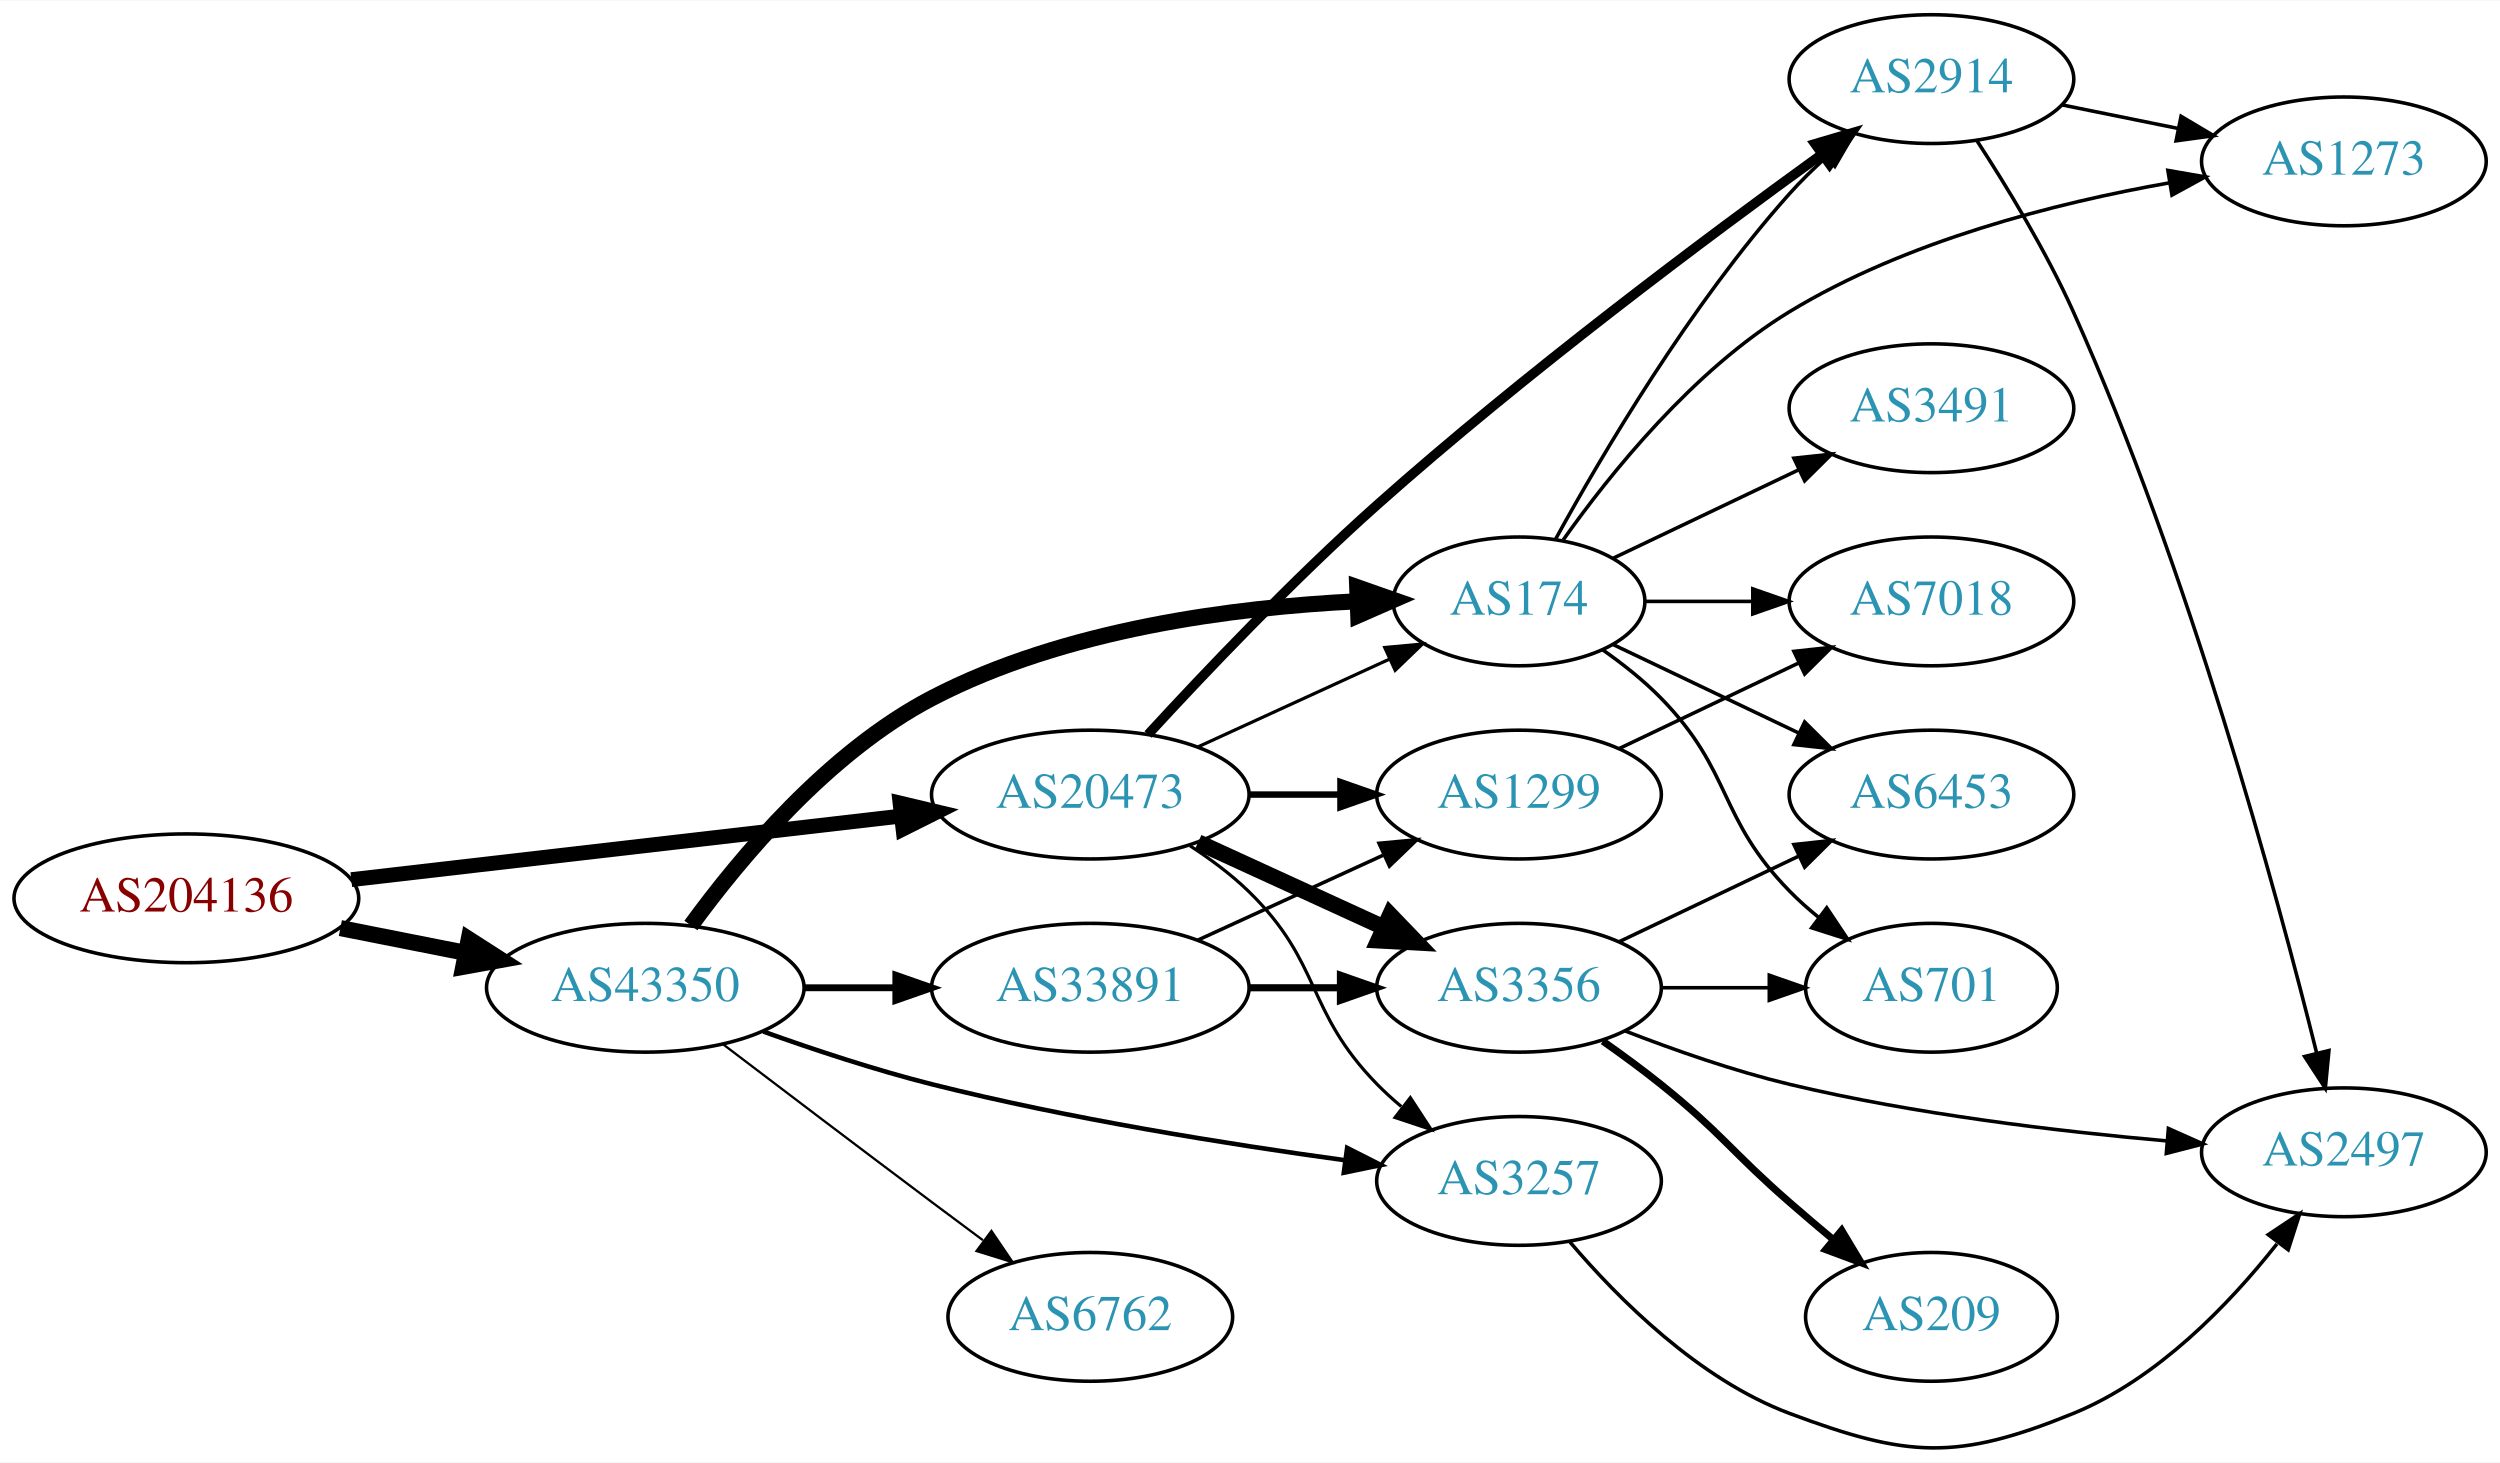
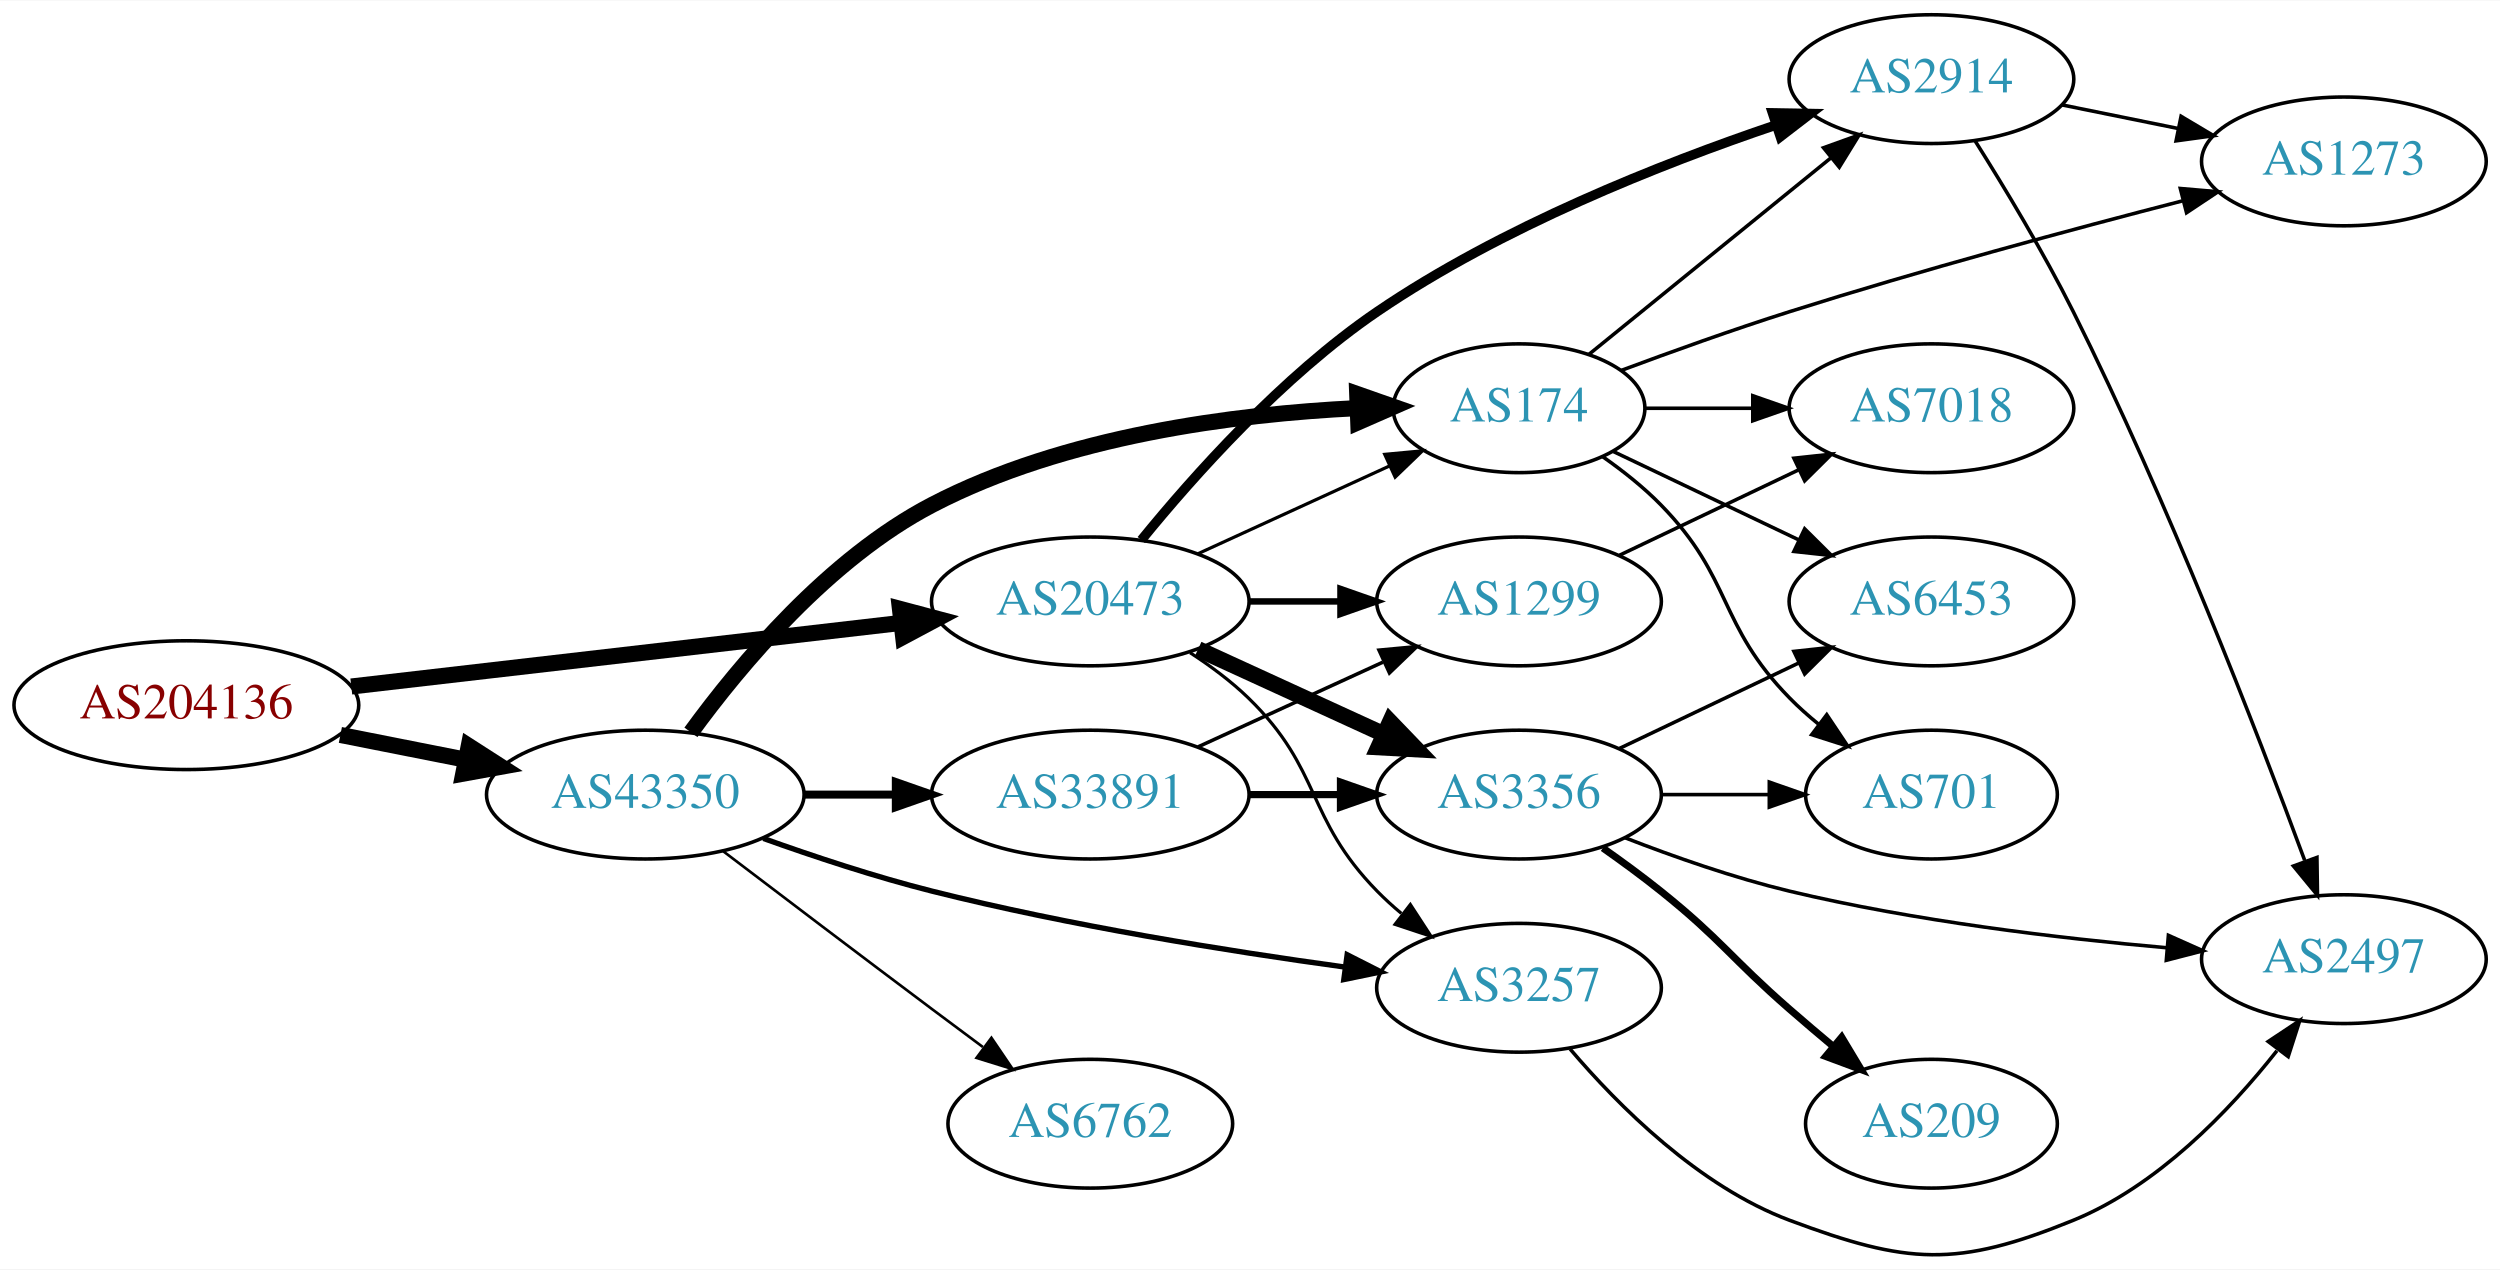
- <svg xmlns="http://www.w3.org/2000/svg" xmlns:xlink="http://www.w3.org/1999/xlink" width="699pt" height="409pt" viewBox="0.00 0.00 698.85 408.68">
-   <g id="graph0" class="graph" transform="scale(1 1) rotate(0) translate(4 404.682)">
-     <polygon fill="white" stroke="none" points="-4,4 -4,-404.682 694.855,-404.682 694.855,4 -4,4" />
+ <svg xmlns="http://www.w3.org/2000/svg" xmlns:xlink="http://www.w3.org/1999/xlink" width="699pt" height="355pt" viewBox="0.00 0.00 698.85 354.68">
+   <g id="graph0" class="graph" transform="scale(1 1) rotate(0) translate(4 350.682)">
+     <polygon fill="white" stroke="none" points="-4,4 -4,-350.682 694.855,-350.682 694.855,4 -4,4" />
    <g id="node1" class="node">
      <g id="a_node1">
        <a xlink:href="/asn/204136" xlink:title="AS204136 ~ SILENT-GHOST-AS [AT]">
          <ellipse fill="#ffffff" stroke="black" cx="48.096" cy="-153.682" rx="48.192" ry="18" />
          <text text-anchor="middle" x="48.096" y="-149.982" font-family="Times,serif" font-size="14.00" fill="#880000">AS204136</text>
        </a>
      </g>
    </g>
    <g id="node2" class="node">
      <g id="a_node2">
        <a xlink:href="/asn/20473" xlink:title="AS20473 ~ Choopa, LLC [US]">
          <ellipse fill="#ffffff" stroke="black" cx="300.78" cy="-182.682" rx="44.393" ry="18" />
          <text text-anchor="middle" x="300.78" y="-178.982" font-family="Times,serif" font-size="14.00" fill="#2c94b3">AS20473</text>
        </a>
      </g>
    </g>
    <g id="edge1" class="edge">
-       <path fill="none" stroke="black" stroke-width="4.154" d="M94.203,-158.9C137.359,-163.892 202.408,-171.418 247.738,-176.662" />
-       <polygon fill="black" stroke="black" stroke-width="4.154" points="247.601,-180.304 257.952,-177.843 248.436,-173.083 247.601,-180.304" />
+       <path fill="none" stroke="black" stroke-width="4.5" d="M94.203,-158.9C137.359,-163.892 202.408,-171.418 247.738,-176.662" />
+       <polygon fill="black" stroke="black" stroke-width="4.5" points="247.566,-180.605 257.952,-177.843 248.471,-172.782 247.566,-180.605" />
    </g>
    <g id="node3" class="node">
      <g id="a_node3">
        <a xlink:href="/asn/43350" xlink:title="AS43350 ~ NForce Entertainment B.V. [NL]">
          <ellipse fill="#ffffff" stroke="black" cx="176.388" cy="-128.682" rx="44.393" ry="18" />
          <text text-anchor="middle" x="176.388" y="-124.982" font-family="Times,serif" font-size="14.00" fill="#2c94b3">AS43350</text>
        </a>
      </g>
    </g>
    <g id="edge2" class="edge">
      <path fill="none" stroke="black" stroke-width="4.5" d="M91.149,-145.357C102.36,-143.138 114.572,-140.721 126.131,-138.432" />
      <polygon fill="black" stroke="black" stroke-width="4.5" points="127.035,-142.268 136.08,-136.463 125.506,-134.542 127.035,-142.268" />
    </g>
    <g id="node4" class="node">
      <g id="a_node4">
        <a xlink:href="/asn/2914" xlink:title="AS2914 ~ NTT America, Inc. [US]">
-           <ellipse fill="#ffffff" stroke="black" cx="535.915" cy="-382.682" rx="39.794" ry="18" />
-           <text text-anchor="middle" x="535.915" y="-378.982" font-family="Times,serif" font-size="14.00" fill="#2c94b3">AS2914</text>
+           <ellipse fill="#ffffff" stroke="black" cx="535.915" cy="-328.682" rx="39.794" ry="18" />
+           <text text-anchor="middle" x="535.915" y="-324.982" font-family="Times,serif" font-size="14.00" fill="#2c94b3">AS2914</text>
        </a>
      </g>
    </g>
    <g id="edge3" class="edge">
-       <path fill="none" stroke="black" stroke-width="2.7" d="M316.922,-199.484C332.412,-216.349 357.472,-242.759 380.976,-263.682 422.143,-300.328 473.366,-338.601 505.105,-361.54" />
-       <polygon fill="black" stroke="black" stroke-width="2.7" points="503.353,-364.592 513.515,-367.59 507.441,-358.909 503.353,-364.592" />
+       <path fill="none" stroke="black" stroke-width="2.7" d="M315.052,-199.838C329.62,-217.729 354.483,-245.631 380.976,-263.682 415.63,-287.293 460.228,-304.964 492.493,-315.875" />
+       <polygon fill="black" stroke="black" stroke-width="2.7" points="491.492,-319.23 502.085,-319.043 493.687,-312.583 491.492,-319.23" />
    </g>
    <g id="node5" class="node">
      <g id="a_node5">
        <a xlink:href="/asn/3356" xlink:title="AS3356 ~ Level 3 Parent, LLC [US]">
          <ellipse fill="#ffffff" stroke="black" cx="420.622" cy="-128.682" rx="39.794" ry="18" />
          <text text-anchor="middle" x="420.622" y="-124.982" font-family="Times,serif" font-size="14.00" fill="#2c94b3">AS3356</text>
        </a>
      </g>
    </g>
    <g id="edge4" class="edge">
      <path fill="none" stroke="black" stroke-width="4.5" d="M330.909,-169.334C346.521,-162.18 365.918,-153.291 382.59,-145.651" />
      <polygon fill="black" stroke="black" stroke-width="4.5" points="384.592,-149.066 392.042,-141.32 381.311,-141.906 384.592,-149.066" />
    </g>
    <g id="node6" class="node">
      <g id="a_node6">
        <a xlink:href="/asn/1299" xlink:title="AS1299 ~ Telia Carrier [EU]">
          <ellipse fill="#ffffff" stroke="black" cx="420.622" cy="-182.682" rx="39.794" ry="18" />
          <text text-anchor="middle" x="420.622" y="-178.982" font-family="Times,serif" font-size="14.00" fill="#2c94b3">AS1299</text>
        </a>
      </g>
    </g>
    <g id="edge5" class="edge">
      <path fill="none" stroke="black" stroke-width="1.8" d="M344.991,-182.682C353.303,-182.682 362.066,-182.682 370.548,-182.682" />
      <polygon fill="black" stroke="black" stroke-width="1.8" points="370.707,-186.182 380.707,-182.682 370.707,-179.182 370.707,-186.182" />
    </g>
    <g id="node7" class="node">
      <g id="a_node7">
        <a xlink:href="/asn/174" xlink:title="AS174 ~ Cogent Communications [US]">
          <ellipse fill="#ffffff" stroke="black" cx="420.622" cy="-236.682" rx="35.194" ry="18" />
          <text text-anchor="middle" x="420.622" y="-232.982" font-family="Times,serif" font-size="14.00" fill="#2c94b3">AS174</text>
        </a>
      </g>
    </g>
    <g id="edge6" class="edge">
      <path fill="none" stroke="black" stroke-width="0.9" d="M330.909,-196.03C347.127,-203.462 367.43,-212.765 384.519,-220.596" />
      <polygon fill="black" stroke="black" stroke-width="0.9" points="383.087,-223.79 393.636,-224.774 386.003,-217.426 383.087,-223.79" />
    </g>
    <g id="node8" class="node">
      <g id="a_node8">
        <a xlink:href="/asn/3257" xlink:title="AS3257 ~ GTT [DE]">
          <ellipse fill="#ffffff" stroke="black" cx="420.622" cy="-74.682" rx="39.794" ry="18" />
          <text text-anchor="middle" x="420.622" y="-70.982" font-family="Times,serif" font-size="14.00" fill="#2c94b3">AS3257</text>
        </a>
      </g>
    </g>
    <g id="edge7" class="edge">
      <path fill="none" stroke="black" stroke-width="0.9" d="M328.663,-168.353C334.388,-164.646 340.154,-160.364 344.976,-155.682 365.669,-135.587 360.803,-122.299 380.976,-101.682 383.069,-99.543 385.352,-97.464 387.729,-95.472" />
      <polygon fill="black" stroke="black" stroke-width="0.9" points="390.247,-97.95 396.028,-89.071 385.972,-92.407 390.247,-97.95" />
    </g>
    <g id="edge15" class="edge">
      <path fill="none" stroke="black" stroke-width="4.5" d="M189.135,-146.082C202.927,-165.016 227.631,-194.595 256.584,-209.682 293.592,-228.967 341.179,-235.054 375.376,-236.714" />
      <polygon fill="black" stroke="black" stroke-width="4.5" points="375.391,-240.655 385.532,-237.097 375.688,-232.786 375.391,-240.655" />
    </g>
-     <g id="edge16" class="edge">
-       <path fill="none" stroke="black" stroke-width="1.286" d="M209.394,-116.43C223.674,-111.313 240.805,-105.649 256.584,-101.682 294.872,-92.054 339.107,-84.975 371.831,-80.487" />
-       <polygon fill="black" stroke="black" stroke-width="1.286" points="372.583,-83.918 382.03,-79.121 371.653,-76.98 372.583,-83.918" />
+     <g id="edge18" class="edge">
+       <path fill="none" stroke="black" stroke-width="1.5" d="M209.394,-116.43C223.674,-111.313 240.805,-105.649 256.584,-101.682 294.872,-92.054 339.107,-84.975 371.831,-80.487" />
+       <polygon fill="black" stroke="black" stroke-width="1.5" points="372.583,-83.918 382.03,-79.121 371.653,-76.98 372.583,-83.918" />
    </g>
    <g id="node15" class="node">
      <g id="a_node15">
+         <a xlink:href="/asn/33891" xlink:title="AS33891 ~ CORE-BACKBONE GMBH GLOBAL NETWORK [DE]">
+           <ellipse fill="#ffffff" stroke="black" cx="300.78" cy="-128.682" rx="44.393" ry="18" />
+           <text text-anchor="middle" x="300.78" y="-124.982" font-family="Times,serif" font-size="14.00" fill="#2c94b3">AS33891</text>
+         </a>
+       </g>
+     </g>
+     <g id="edge16" class="edge">
+       <path fill="none" stroke="black" stroke-width="2.25" d="M220.883,-128.682C229.089,-128.682 237.761,-128.682 246.233,-128.682" />
+       <polygon fill="black" stroke="black" stroke-width="2.25" points="246.424,-132.182 256.424,-128.682 246.424,-125.182 246.424,-132.182" />
+     </g>
+     <g id="node16" class="node">
+       <g id="a_node16">
        <a xlink:href="/asn/6762" xlink:title="AS6762 ~ TELECOM ITALIA SPARKLE S.p.A. [IT]">
          <ellipse fill="#ffffff" stroke="black" cx="300.78" cy="-36.682" rx="39.794" ry="18" />
          <text text-anchor="middle" x="300.78" y="-32.982" font-family="Times,serif" font-size="14.00" fill="#2c94b3">AS6762</text>
        </a>
      </g>
    </g>
    <g id="edge17" class="edge">
-       <path fill="none" stroke="black" stroke-width="0.643" d="M198.184,-112.83C214.131,-100.698 236.704,-83.575 256.584,-68.682 261.159,-65.254 266.017,-61.635 270.762,-58.112" />
-       <polygon fill="black" stroke="black" stroke-width="0.643" points="273.143,-60.704 279.093,-51.937 268.975,-55.08 273.143,-60.704" />
-     </g>
-     <g id="node16" class="node">
-       <g id="a_node16">
-         <a xlink:href="/asn/33891" xlink:title="AS33891 ~ CORE-BACKBONE GMBH GLOBAL NETWORK [DE]">
-           <ellipse fill="#ffffff" stroke="black" cx="300.78" cy="-128.682" rx="44.393" ry="18" />
-           <text text-anchor="middle" x="300.78" y="-124.982" font-family="Times,serif" font-size="14.00" fill="#2c94b3">AS33891</text>
-         </a>
-       </g>
-     </g>
-     <g id="edge18" class="edge">
-       <path fill="none" stroke="black" stroke-width="1.929" d="M220.883,-128.682C229.089,-128.682 237.761,-128.682 246.233,-128.682" />
-       <polygon fill="black" stroke="black" stroke-width="1.929" points="246.424,-132.182 256.424,-128.682 246.424,-125.182 246.424,-132.182" />
-     </g>
-     <g id="node9" class="node">
-       <g id="a_node9">
-         <a xlink:href="/asn/1273" xlink:title="AS1273 ~ Vodafone Group PLC [EU]">
-           <ellipse fill="#ffffff" stroke="black" cx="651.208" cy="-359.682" rx="39.794" ry="18" />
-           <text text-anchor="middle" x="651.208" y="-355.982" font-family="Times,serif" font-size="14.00" fill="#2c94b3">AS1273</text>
-         </a>
-       </g>
-     </g>
-     <g id="edge8" class="edge">
-       <path fill="none" stroke="black" d="M572.451,-375.468C582.68,-373.391 593.98,-371.097 604.723,-368.916" />
-       <polygon fill="black" stroke="black" points="605.695,-372.29 614.799,-366.871 604.302,-365.43 605.695,-372.29" />
-     </g>
-     <g id="node10" class="node">
-       <g id="a_node10">
+       <path fill="none" stroke="black" stroke-width="0.75" d="M198.184,-112.83C214.131,-100.698 236.704,-83.575 256.584,-68.682 261.159,-65.254 266.017,-61.635 270.762,-58.112" />
+       <polygon fill="black" stroke="black" stroke-width="0.75" points="273.143,-60.704 279.093,-51.937 268.975,-55.08 273.143,-60.704" />
+     </g>
+     <g id="node12" class="node">
+       <g id="a_node12">
        <a xlink:href="/asn/2497" xlink:title="AS2497 ~ Internet Initiative Japan Inc. [JP]">
          <ellipse fill="#ffffff" stroke="black" cx="651.208" cy="-82.682" rx="39.794" ry="18" />
          <text text-anchor="middle" x="651.208" y="-78.982" font-family="Times,serif" font-size="14.00" fill="#2c94b3">AS2497</text>
        </a>
      </g>
    </g>
-     <g id="edge9" class="edge">
-       <path fill="none" stroke="black" d="M548.538,-365.61C556.871,-352.828 567.926,-334.689 575.562,-317.682 607.944,-245.555 632.455,-155.183 643.597,-110.435" />
-       <polygon fill="black" stroke="black" points="647.03,-111.131 646.016,-100.585 640.232,-109.461 647.03,-111.131" />
+     <g id="edge14" class="edge">
+       <path fill="none" stroke="black" d="M548.12,-311.412C556.244,-298.531 567.222,-280.355 575.562,-263.682 601.995,-210.834 626.95,-146.296 640.245,-110.315" />
+       <polygon fill="black" stroke="black" points="643.675,-111.126 643.832,-100.533 637.103,-108.717 643.675,-111.126" />
+     </g>
+     <g id="node14" class="node">
+       <g id="a_node14">
+         <a xlink:href="/asn/1273" xlink:title="AS1273 ~ Vodafone Group PLC [EU]">
+           <ellipse fill="#ffffff" stroke="black" cx="651.208" cy="-305.682" rx="39.794" ry="18" />
+           <text text-anchor="middle" x="651.208" y="-301.982" font-family="Times,serif" font-size="14.00" fill="#2c94b3">AS1273</text>
+         </a>
+       </g>
    </g>
    <g id="edge13" class="edge">
-       <path fill="none" stroke="black" d="M450.23,-116.628C463.938,-111.296 480.722,-105.403 496.269,-101.682 531.091,-93.347 571.27,-88.544 601.847,-85.854" />
-       <polygon fill="black" stroke="black" points="602.152,-89.34 611.826,-85.02 601.57,-82.365 602.152,-89.34" />
-     </g>
-     <g id="node11" class="node">
-       <g id="a_node11">
+       <path fill="none" stroke="black" d="M572.451,-321.468C582.68,-319.391 593.98,-317.097 604.723,-314.916" />
+       <polygon fill="black" stroke="black" points="605.695,-318.29 614.799,-312.871 604.302,-311.43 605.695,-318.29" />
+     </g>
+     <g id="node9" class="node">
+       <g id="a_node9">
+         <a xlink:href="/asn/209" xlink:title="AS209 ~ CenturyLink Communications, LLC [US]">
+           <ellipse fill="#ffffff" stroke="black" cx="535.915" cy="-36.682" rx="35.194" ry="18" />
+           <text text-anchor="middle" x="535.915" y="-32.982" font-family="Times,serif" font-size="14.00" fill="#2c94b3">AS209</text>
+         </a>
+       </g>
+     </g>
+     <g id="edge8" class="edge">
+       <path fill="none" stroke="black" stroke-width="2" d="M444.062,-113.752C449.471,-109.951 455.16,-105.778 460.269,-101.682 477.202,-88.103 479.905,-82.941 496.269,-68.682 500.191,-65.264 504.386,-61.7 508.514,-58.243" />
+       <polygon fill="black" stroke="black" stroke-width="2" points="510.821,-60.876 516.278,-51.795 506.349,-55.491 510.821,-60.876" />
+     </g>
+     <g id="node10" class="node">
+       <g id="a_node10">
        <a xlink:href="/asn/6453" xlink:title="AS6453 ~ TATA COMMUNICATIONS (AMERICA) INC [US]">
          <ellipse fill="#ffffff" stroke="black" cx="535.915" cy="-182.682" rx="39.794" ry="18" />
          <text text-anchor="middle" x="535.915" y="-178.982" font-family="Times,serif" font-size="14.00" fill="#2c94b3">AS6453</text>
        </a>
      </g>
    </g>
-     <g id="edge10" class="edge">
+     <g id="edge9" class="edge">
      <path fill="none" stroke="black" d="M448.759,-141.616C463.753,-148.763 482.574,-157.734 498.797,-165.466" />
      <polygon fill="black" stroke="black" points="497.467,-168.71 508,-169.853 500.479,-162.391 497.467,-168.71" />
    </g>
-     <g id="node12" class="node">
-       <g id="a_node12">
-         <a xlink:href="/asn/209" xlink:title="AS209 ~ CenturyLink Communications, LLC [US]">
-           <ellipse fill="#ffffff" stroke="black" cx="535.915" cy="-36.682" rx="35.194" ry="18" />
-           <text text-anchor="middle" x="535.915" y="-32.982" font-family="Times,serif" font-size="14.00" fill="#2c94b3">AS209</text>
-         </a>
-       </g>
-     </g>
-     <g id="edge11" class="edge">
-       <path fill="none" stroke="black" stroke-width="2" d="M444.062,-113.752C449.471,-109.951 455.16,-105.778 460.269,-101.682 477.202,-88.103 479.905,-82.941 496.269,-68.682 500.191,-65.264 504.386,-61.7 508.514,-58.243" />
-       <polygon fill="black" stroke="black" stroke-width="2" points="510.821,-60.876 516.278,-51.795 506.349,-55.491 510.821,-60.876" />
-     </g>
-     <g id="node13" class="node">
-       <g id="a_node13">
+     <g id="node11" class="node">
+       <g id="a_node11">
        <a xlink:href="/asn/701" xlink:title="AS701 ~ UUNET [US]">
          <ellipse fill="#ffffff" stroke="black" cx="535.915" cy="-128.682" rx="35.194" ry="18" />
          <text text-anchor="middle" x="535.915" y="-124.982" font-family="Times,serif" font-size="14.00" fill="#2c94b3">AS701</text>
        </a>
      </g>
    </g>
-     <g id="edge12" class="edge">
+     <g id="edge10" class="edge">
      <path fill="none" stroke="black" d="M460.294,-128.682C470,-128.682 480.491,-128.682 490.453,-128.682" />
      <polygon fill="black" stroke="black" points="490.59,-132.182 500.59,-128.682 490.59,-125.182 490.59,-132.182" />
    </g>
-     <g id="node14" class="node">
-       <g id="a_node14">
+     <g id="edge11" class="edge">
+       <path fill="none" stroke="black" d="M450.23,-116.628C463.938,-111.296 480.722,-105.403 496.269,-101.682 531.091,-93.347 571.27,-88.544 601.847,-85.854" />
+       <polygon fill="black" stroke="black" points="602.152,-89.34 611.826,-85.02 601.57,-82.365 602.152,-89.34" />
+     </g>
+     <g id="node13" class="node">
+       <g id="a_node13">
        <a xlink:href="/asn/7018" xlink:title="AS7018 ~ AT&amp;T Services, Inc. [US]">
          <ellipse fill="#ffffff" stroke="black" cx="535.915" cy="-236.682" rx="39.794" ry="18" />
          <text text-anchor="middle" x="535.915" y="-232.982" font-family="Times,serif" font-size="14.00" fill="#2c94b3">AS7018</text>
        </a>
      </g>
    </g>
-     <g id="edge14" class="edge">
+     <g id="edge12" class="edge">
      <path fill="none" stroke="black" d="M448.759,-195.616C463.753,-202.763 482.574,-211.734 498.797,-219.466" />
      <polygon fill="black" stroke="black" points="497.467,-222.71 508,-223.853 500.479,-216.391 497.467,-222.71" />
    </g>
-     <g id="edge20" class="edge">
-       <path fill="none" stroke="black" d="M430.806,-254.028C443.643,-277.398 468.519,-319.641 496.269,-350.682 499.357,-354.136 502.83,-357.536 506.394,-360.756" />
-       <polygon fill="black" stroke="black" points="504.359,-363.62 514.231,-367.466 508.912,-358.303 504.359,-363.62" />
-     </g>
-     <g id="edge23" class="edge">
-       <path fill="none" stroke="black" d="M432.993,-253.897C446.091,-272.379 469.307,-301.29 496.269,-317.682 528.735,-337.421 570.6,-348.065 602.474,-353.693" />
-       <polygon fill="black" stroke="black" points="602.008,-357.164 612.447,-355.35 603.155,-350.259 602.008,-357.164" />
-     </g>
    <g id="edge19" class="edge">
+       <path fill="none" stroke="black" d="M440.077,-251.668C458.454,-266.591 486.87,-289.666 507.808,-306.67" />
+       <polygon fill="black" stroke="black" points="505.741,-309.5 515.711,-313.087 510.154,-304.066 505.741,-309.5" />
+     </g>
+     <g id="edge22" class="edge">
      <path fill="none" stroke="black" d="M447.047,-224.563C462.35,-217.269 482.074,-207.868 498.955,-199.822" />
      <polygon fill="black" stroke="black" points="500.475,-202.975 507.996,-195.513 497.463,-196.656 500.475,-202.975" />
    </g>
-     <g id="edge24" class="edge">
+     <g id="edge20" class="edge">
      <path fill="none" stroke="black" d="M444.005,-223.15C449.647,-219.192 455.461,-214.596 460.269,-209.682 480.441,-189.065 476.096,-176.299 496.269,-155.682 498.748,-153.148 501.495,-150.699 504.347,-148.378" />
      <polygon fill="black" stroke="black" points="506.65,-151.025 512.532,-142.214 502.439,-145.433 506.65,-151.025" />
    </g>
    <g id="edge21" class="edge">
      <path fill="none" stroke="black" d="M455.921,-236.682C465.299,-236.682 475.649,-236.682 485.683,-236.682" />
      <polygon fill="black" stroke="black" points="485.972,-240.182 495.972,-236.682 485.972,-233.182 485.972,-240.182" />
    </g>
-     <g id="node17" class="node">
-       <g id="a_node17">
-         <a xlink:href="/asn/3491" xlink:title="AS3491 ~ PCCW Global, Inc. [US]">
-           <ellipse fill="#ffffff" stroke="black" cx="535.915" cy="-290.682" rx="39.794" ry="18" />
-           <text text-anchor="middle" x="535.915" y="-286.982" font-family="Times,serif" font-size="14.00" fill="#2c94b3">AS3491</text>
-         </a>
-       </g>
-     </g>
-     <g id="edge22" class="edge">
-       <path fill="none" stroke="black" d="M447.047,-248.801C462.35,-256.094 482.074,-265.495 498.955,-273.542" />
-       <polygon fill="black" stroke="black" points="497.463,-276.708 507.996,-277.851 500.475,-270.389 497.463,-276.708" />
-     </g>
-     <g id="edge27" class="edge">
+     <g id="edge23" class="edge">
+       <path fill="none" stroke="black" d="M449.092,-247.218C463.116,-252.444 480.503,-258.689 496.269,-263.682 532.928,-275.292 575.091,-286.66 606.011,-294.634" />
+       <polygon fill="black" stroke="black" points="605.487,-298.113 616.042,-297.204 607.224,-291.332 605.487,-298.113" />
+     </g>
+     <g id="edge26" class="edge">
      <path fill="none" stroke="black" d="M434.885,-57.583C448.367,-41.73 470.841,-19.201 496.269,-9.682 529.273,2.674 542.928,3.623 575.562,-9.682 599.003,-19.239 619.084,-40.094 632.494,-57.076" />
      <polygon fill="black" stroke="black" points="630.058,-59.657 638.881,-65.523 635.641,-55.435 630.058,-59.657" />
    </g>
-     <g id="edge26" class="edge">
+     <g id="edge24" class="edge">
      <path fill="none" stroke="black" stroke-width="2" d="M344.991,-128.682C353.303,-128.682 362.066,-128.682 370.548,-128.682" />
      <polygon fill="black" stroke="black" stroke-width="2" points="370.707,-132.182 380.707,-128.682 370.707,-125.182 370.707,-132.182" />
    </g>
    <g id="edge25" class="edge">
      <path fill="none" stroke="black" d="M330.909,-142.03C346.521,-149.184 365.918,-158.073 382.59,-165.712" />
      <polygon fill="black" stroke="black" points="381.493,-169.06 392.042,-170.044 384.409,-162.696 381.493,-169.06" />
    </g>
  </g>
</svg>
